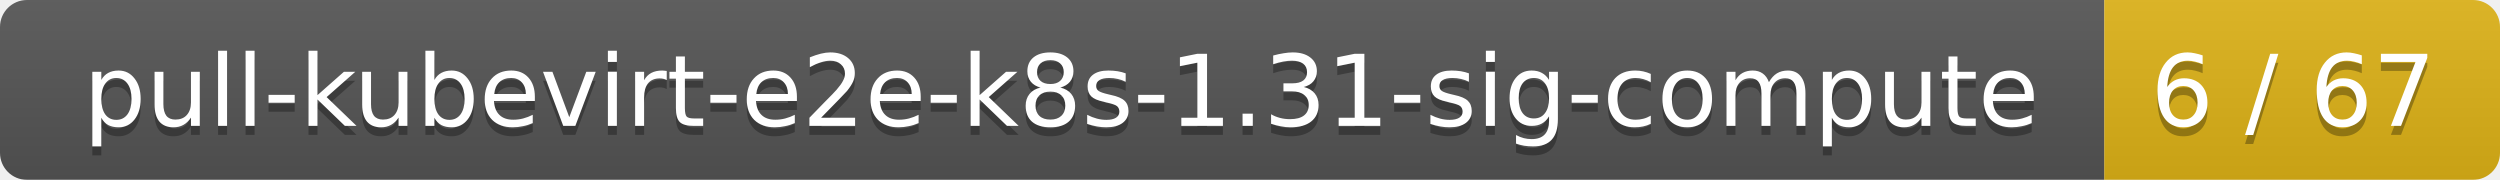
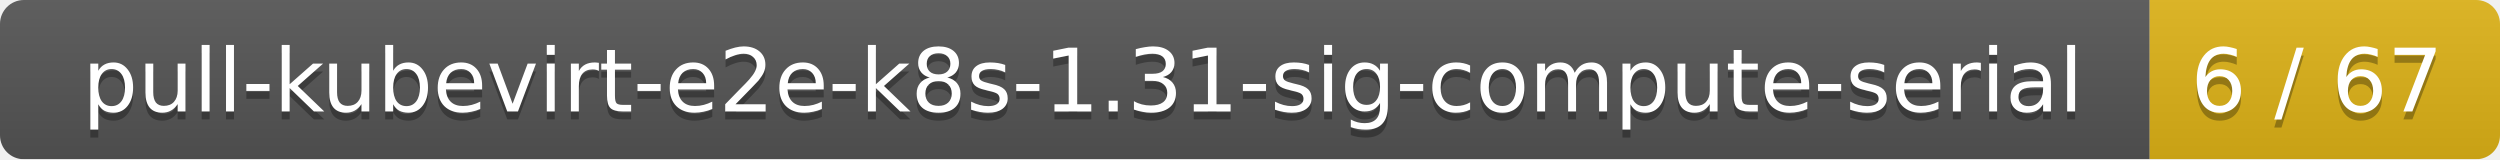
- <svg xmlns="http://www.w3.org/2000/svg" width="278" height="20">
+ <svg xmlns="http://www.w3.org/2000/svg" width="314" height="20">
  <linearGradient id="smooth" x2="0" y2="100%">
    <stop offset="0" stop-color="#bbb" stop-opacity=".1" />
    <stop offset="1" stop-opacity=".1" />
  </linearGradient>
  <mask id="round">
-     <rect width="278" height="20" rx="3" fill="#fff" />
+     <rect width="314" height="20" rx="3" fill="#fff" />
  </mask>
  <g mask="url(#round)">
-     <rect width="234" height="20" fill="#555" />
-     <rect x="234" width="44" height="20" fill="#dfb317" />
-     <rect width="278" height="20" fill="url(#smooth)" />
+     <rect width="270" height="20" fill="#555" />
+     <rect x="270" width="44" height="20" fill="#dfb317" />
+     <rect width="314" height="20" fill="url(#smooth)" />
  </g>
  <g fill="#fff" text-anchor="middle" font-family="DejaVu Sans,Verdana,Geneva,sans-serif" font-size="11">
-     <text x="118" y="15" fill="#010101" fill-opacity=".3">pull-kubevirt-e2e-k8s-1.31-sig-compute</text>
-     <text x="118" y="14">pull-kubevirt-e2e-k8s-1.31-sig-compute</text>
-     <text x="255" y="15" fill="#010101" fill-opacity=".3">6 / 67</text>
-     <text x="255" y="14">6 / 67</text>
+     <text x="136" y="15" fill="#010101" fill-opacity=".3">pull-kubevirt-e2e-k8s-1.31-sig-compute-serial</text>
+     <text x="136" y="14">pull-kubevirt-e2e-k8s-1.31-sig-compute-serial</text>
+     <text x="291" y="15" fill="#010101" fill-opacity=".3">6 / 67</text>
+     <text x="291" y="14">6 / 67</text>
  </g>
</svg>
